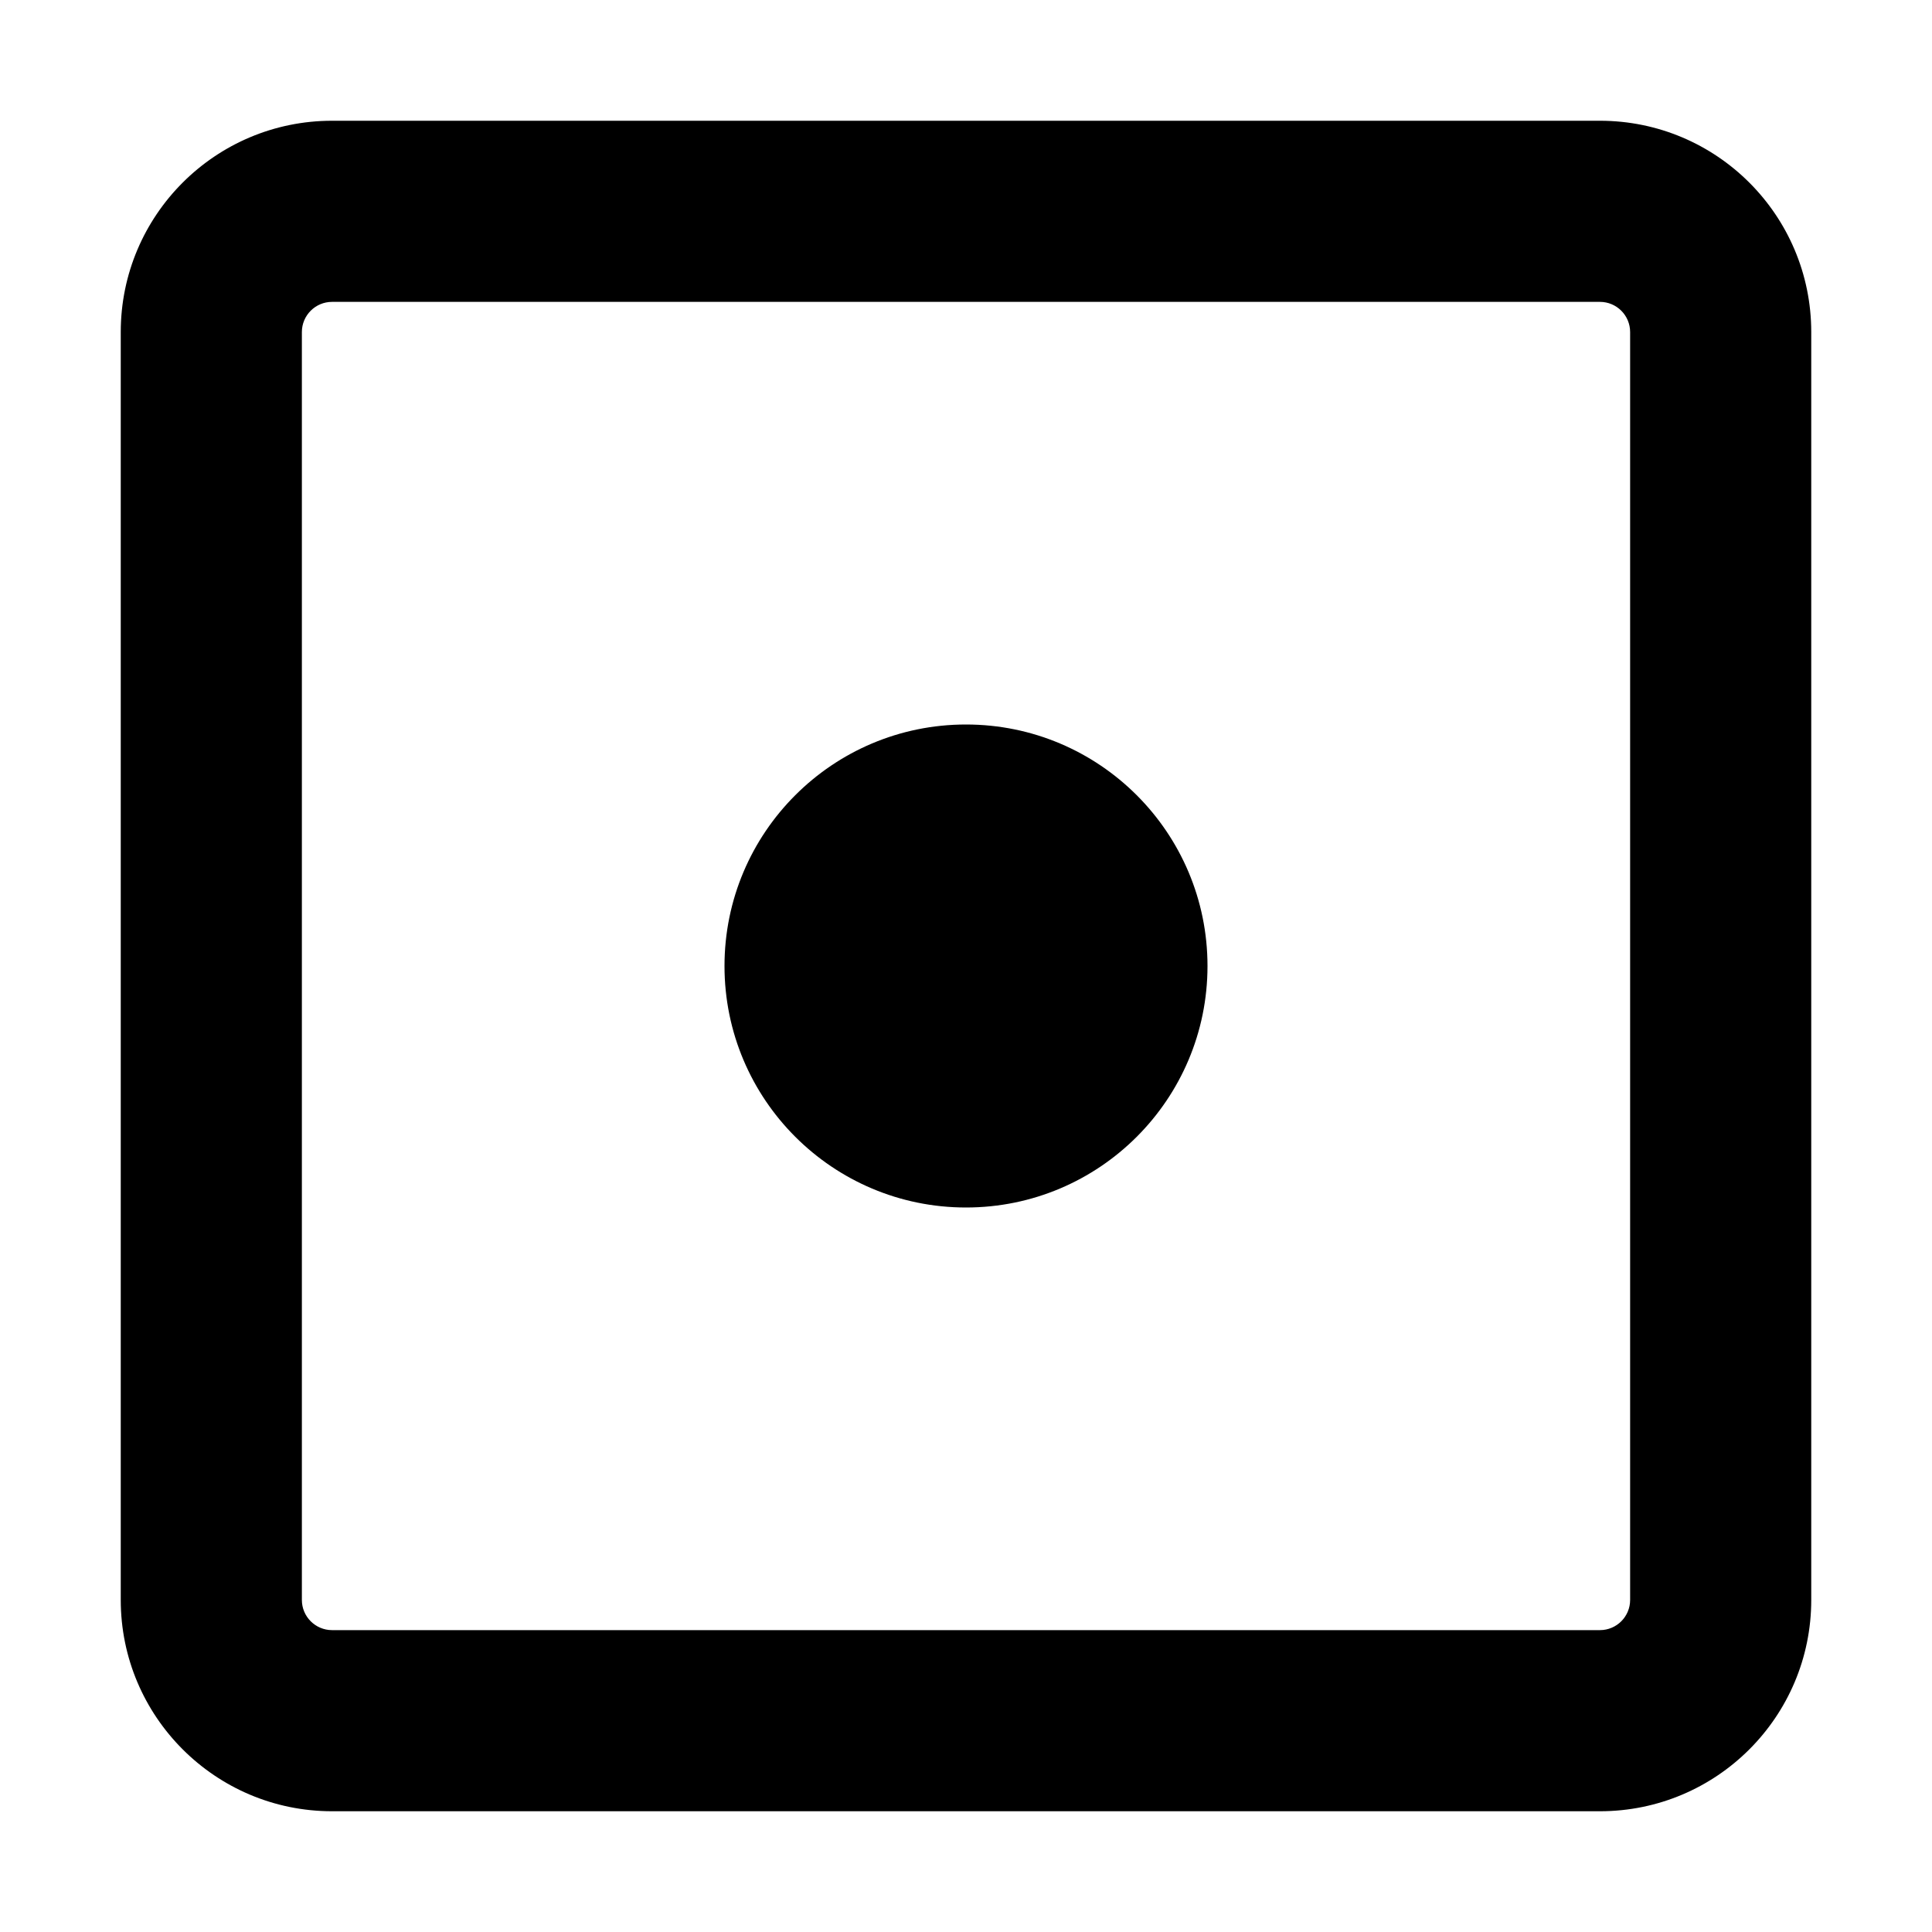
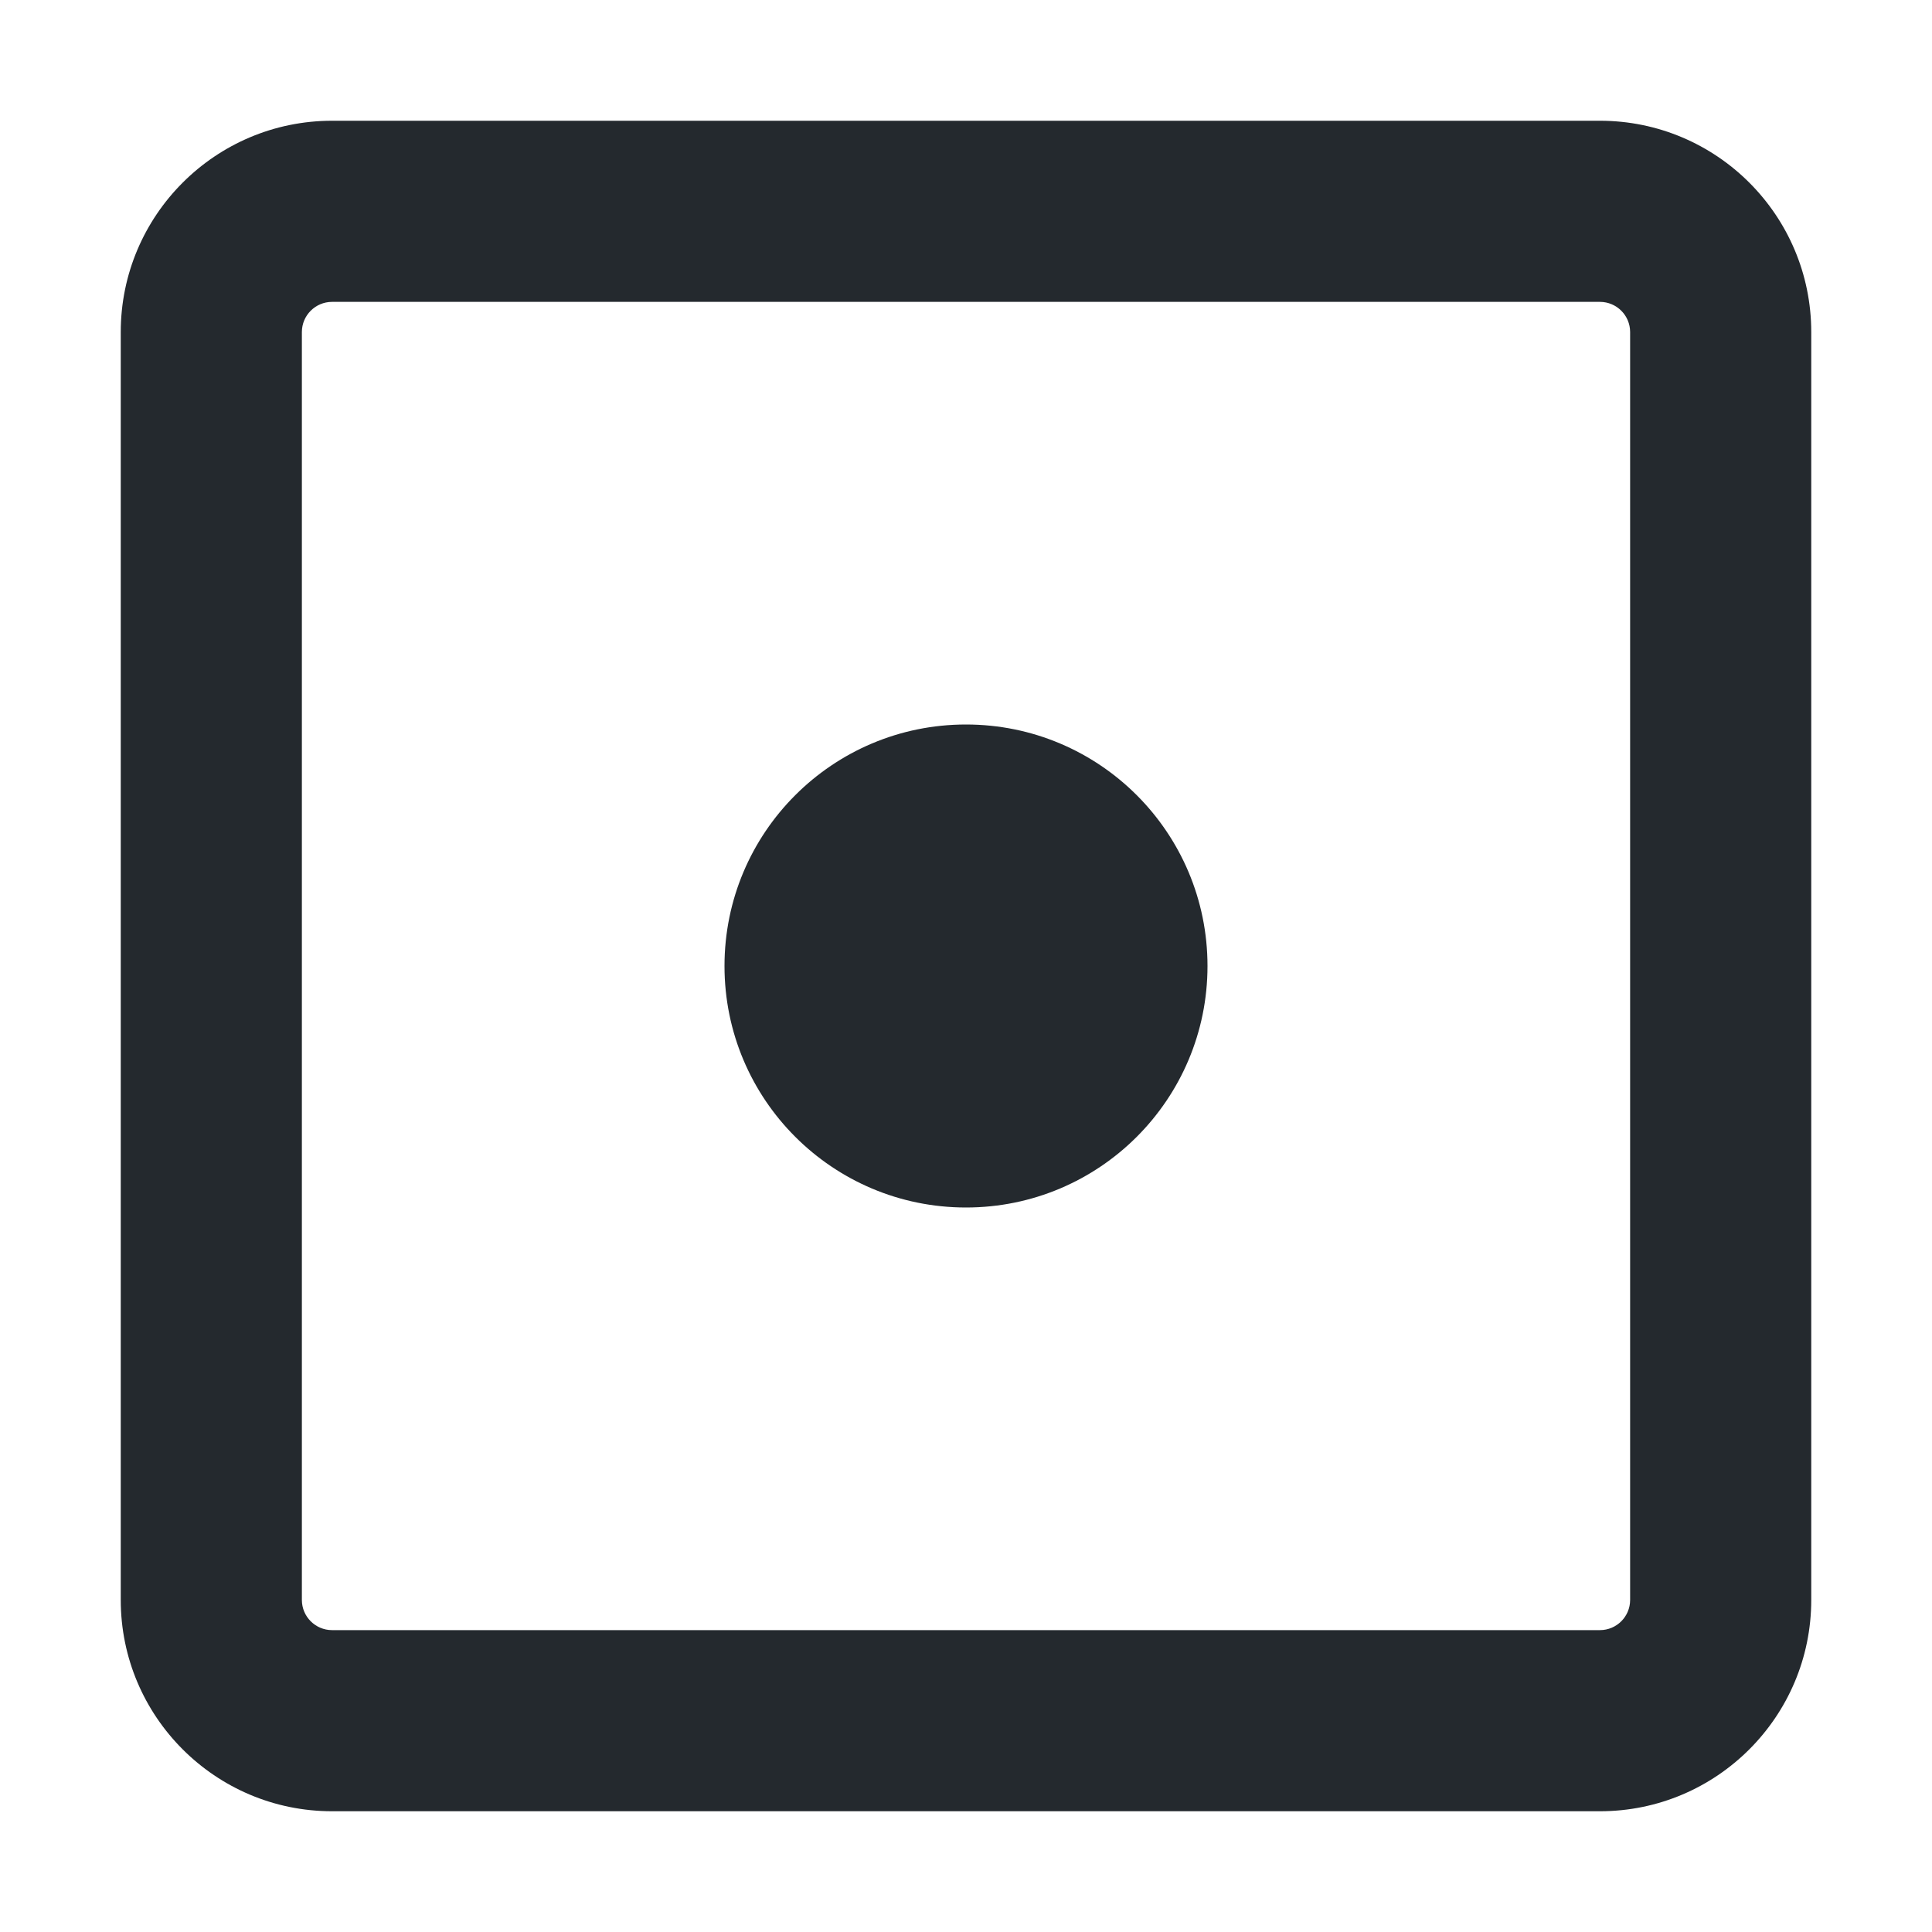
- <svg xmlns="http://www.w3.org/2000/svg" width="16" height="16" viewBox="0 0 16 16">
-   <path fill-rule="evenodd" d="M2.75 2.5h10.5a.25.25 0 01.25.25v10.5a.25.25 0 01-.25.25H2.75a.25.25 0 01-.25-.25V2.75a.25.25 0 01.25-.25zM13.25 1H2.75A1.75 1.75 0 001 2.75v10.5c0 .966.784 1.75 1.75 1.75h10.5A1.75 1.75 0 0015 13.25V2.75A1.75 1.75 0 0013.25 1zM8 10a2 2 0 100-4 2 2 0 000 4z" />
+ <svg xmlns="http://www.w3.org/2000/svg" width="16" height="16" viewBox="0 0 16 16" fill="none">
+   <path fill-rule="evenodd" clip-rule="evenodd" d="M2.75 2.5H13.25C13.388 2.5 13.5 2.612 13.5 2.75V13.25C13.5 13.388 13.388 13.5 13.25 13.5H2.75C2.612 13.5 2.5 13.388 2.5 13.25V2.75C2.5 2.612 2.612 2.5 2.75 2.5ZM13.25 1H2.75C1.784 1 1 1.784 1 2.75V13.25C1 14.216 1.784 15 2.75 15H13.25C14.216 15 15 14.216 15 13.25V2.75C15 1.784 14.216 1 13.25 1ZM8 10C9.105 10 10 9.105 10 8C10 6.895 9.105 6 8 6C6.895 6 6 6.895 6 8C6 9.105 6.895 10 8 10Z" fill="#24292E" />
</svg>
